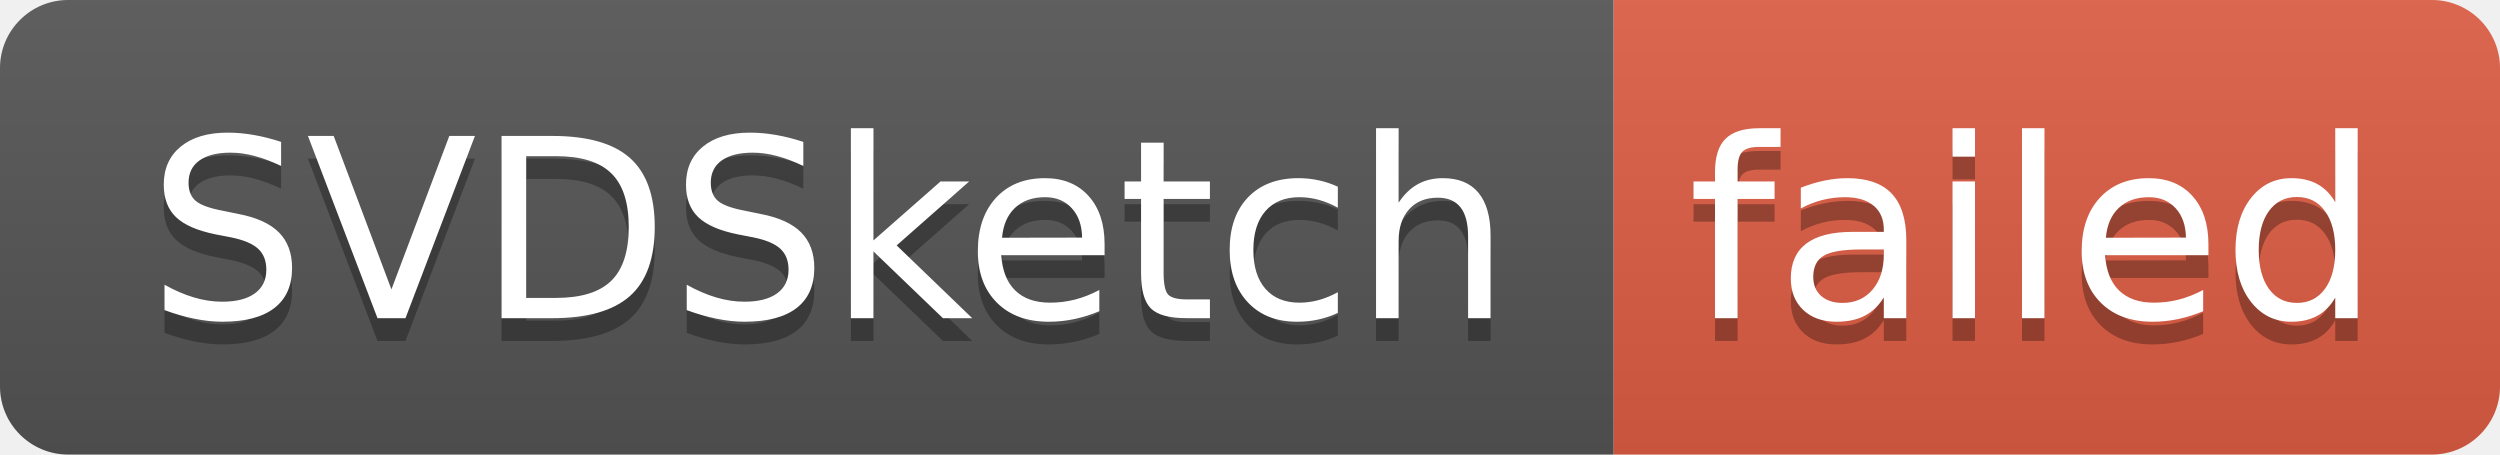
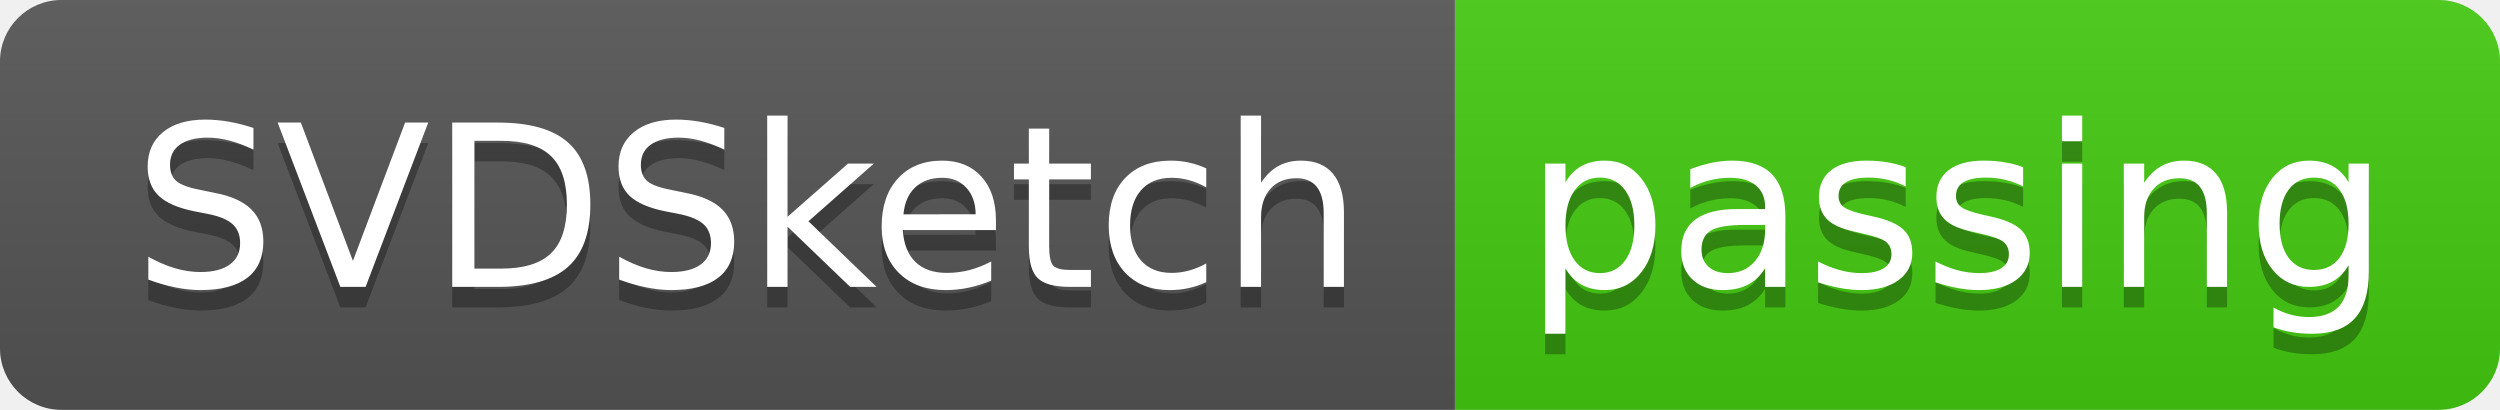
- <svg xmlns="http://www.w3.org/2000/svg" width="110" height="20" role="img" aria-label="SVDSketch: failed">
+ <svg xmlns="http://www.w3.org/2000/svg" width="122" height="20" role="img" aria-label="SVDSketch: passing">
  <linearGradient id="s" x2="0" y2="100%">
    <stop offset="0" stop-color="#bbb" stop-opacity=".1" />
    <stop offset="1" stop-opacity=".1" />
  </linearGradient>
  <clipPath id="r">
-     <rect width="110" height="20" rx="3" fill="#fff" />
+     <rect width="122" height="20" rx="3" fill="#fff" />
  </clipPath>
  <g clip-path="url(#r)">
    <rect width="71" height="20" fill="#555" />
-     <rect x="71" width="39" height="20" fill="#e05d44" />
-     <rect width="110" height="20" fill="url(#s)" />
+     <rect x="71" width="51" height="20" fill="#4c1" />
+     <rect width="122" height="20" fill="url(#s)" />
  </g>
  <g fill="#fff" text-anchor="middle" font-family="Verdana,Geneva,DejaVu Sans,sans-serif" text-rendering="geometricPrecision" font-size="110">
    <text aria-hidden="true" x="365" y="150" fill="#010101" fill-opacity=".3" transform="scale(.1)" textLength="610">SVDSketch</text>
    <text x="365" y="140" transform="scale(.1)" fill="#fff" textLength="610">SVDSketch</text>
-     <text aria-hidden="true" x="895" y="150" fill="#010101" fill-opacity=".3" transform="scale(.1)" textLength="290">failed</text>
-     <text x="895" y="140" transform="scale(.1)" fill="#fff" textLength="290">failed</text>
+     <text aria-hidden="true" x="955" y="150" fill="#010101" fill-opacity=".3" transform="scale(.1)" textLength="410">passing</text>
+     <text x="955" y="140" transform="scale(.1)" fill="#fff" textLength="410">passing</text>
  </g>
</svg>
